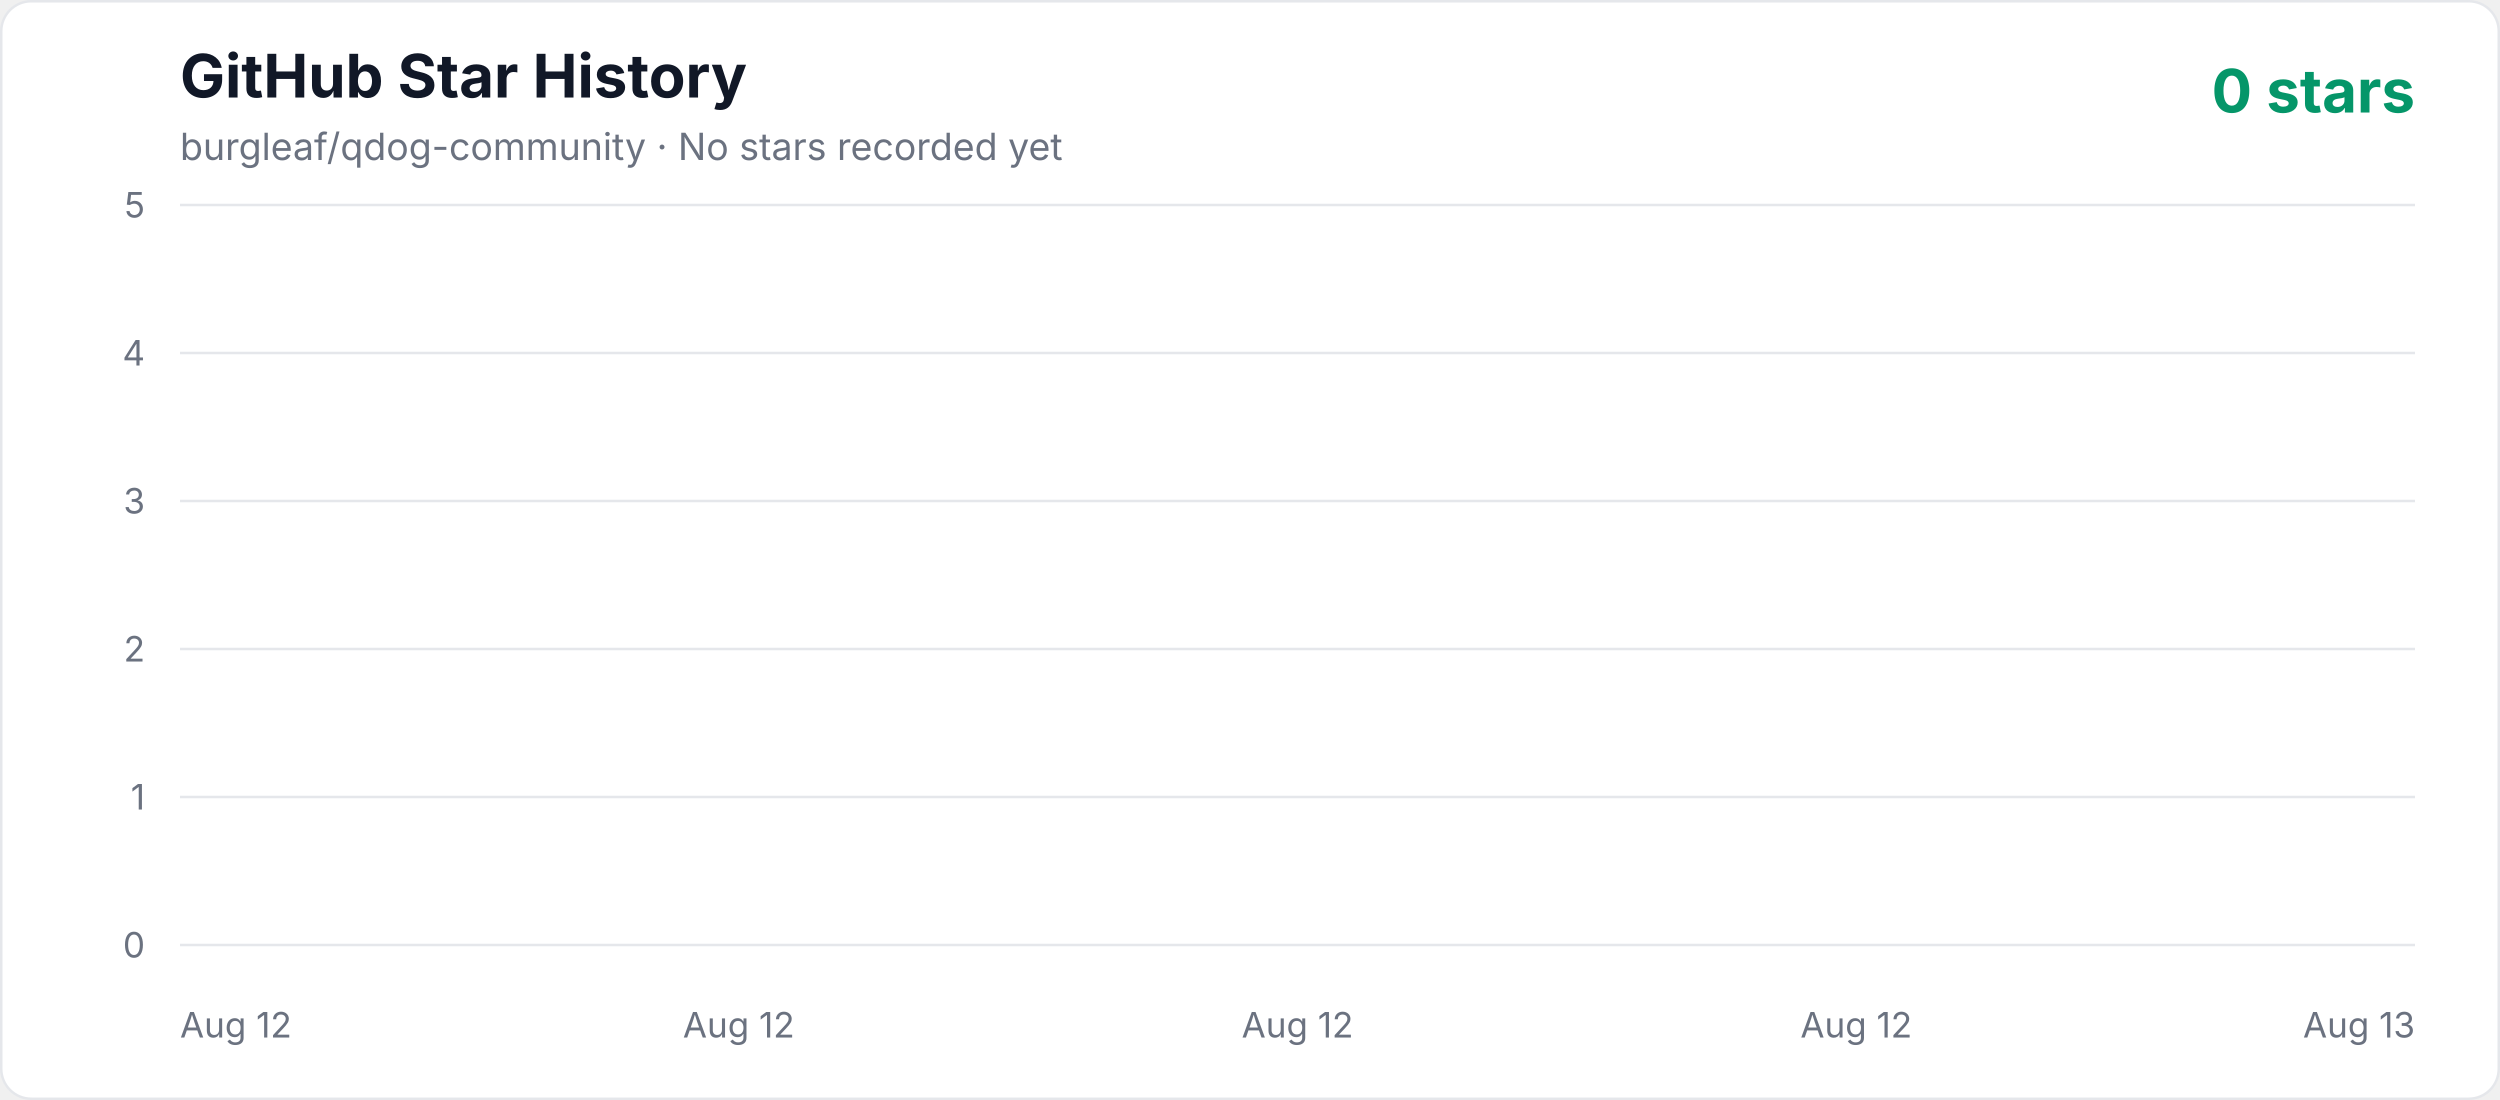
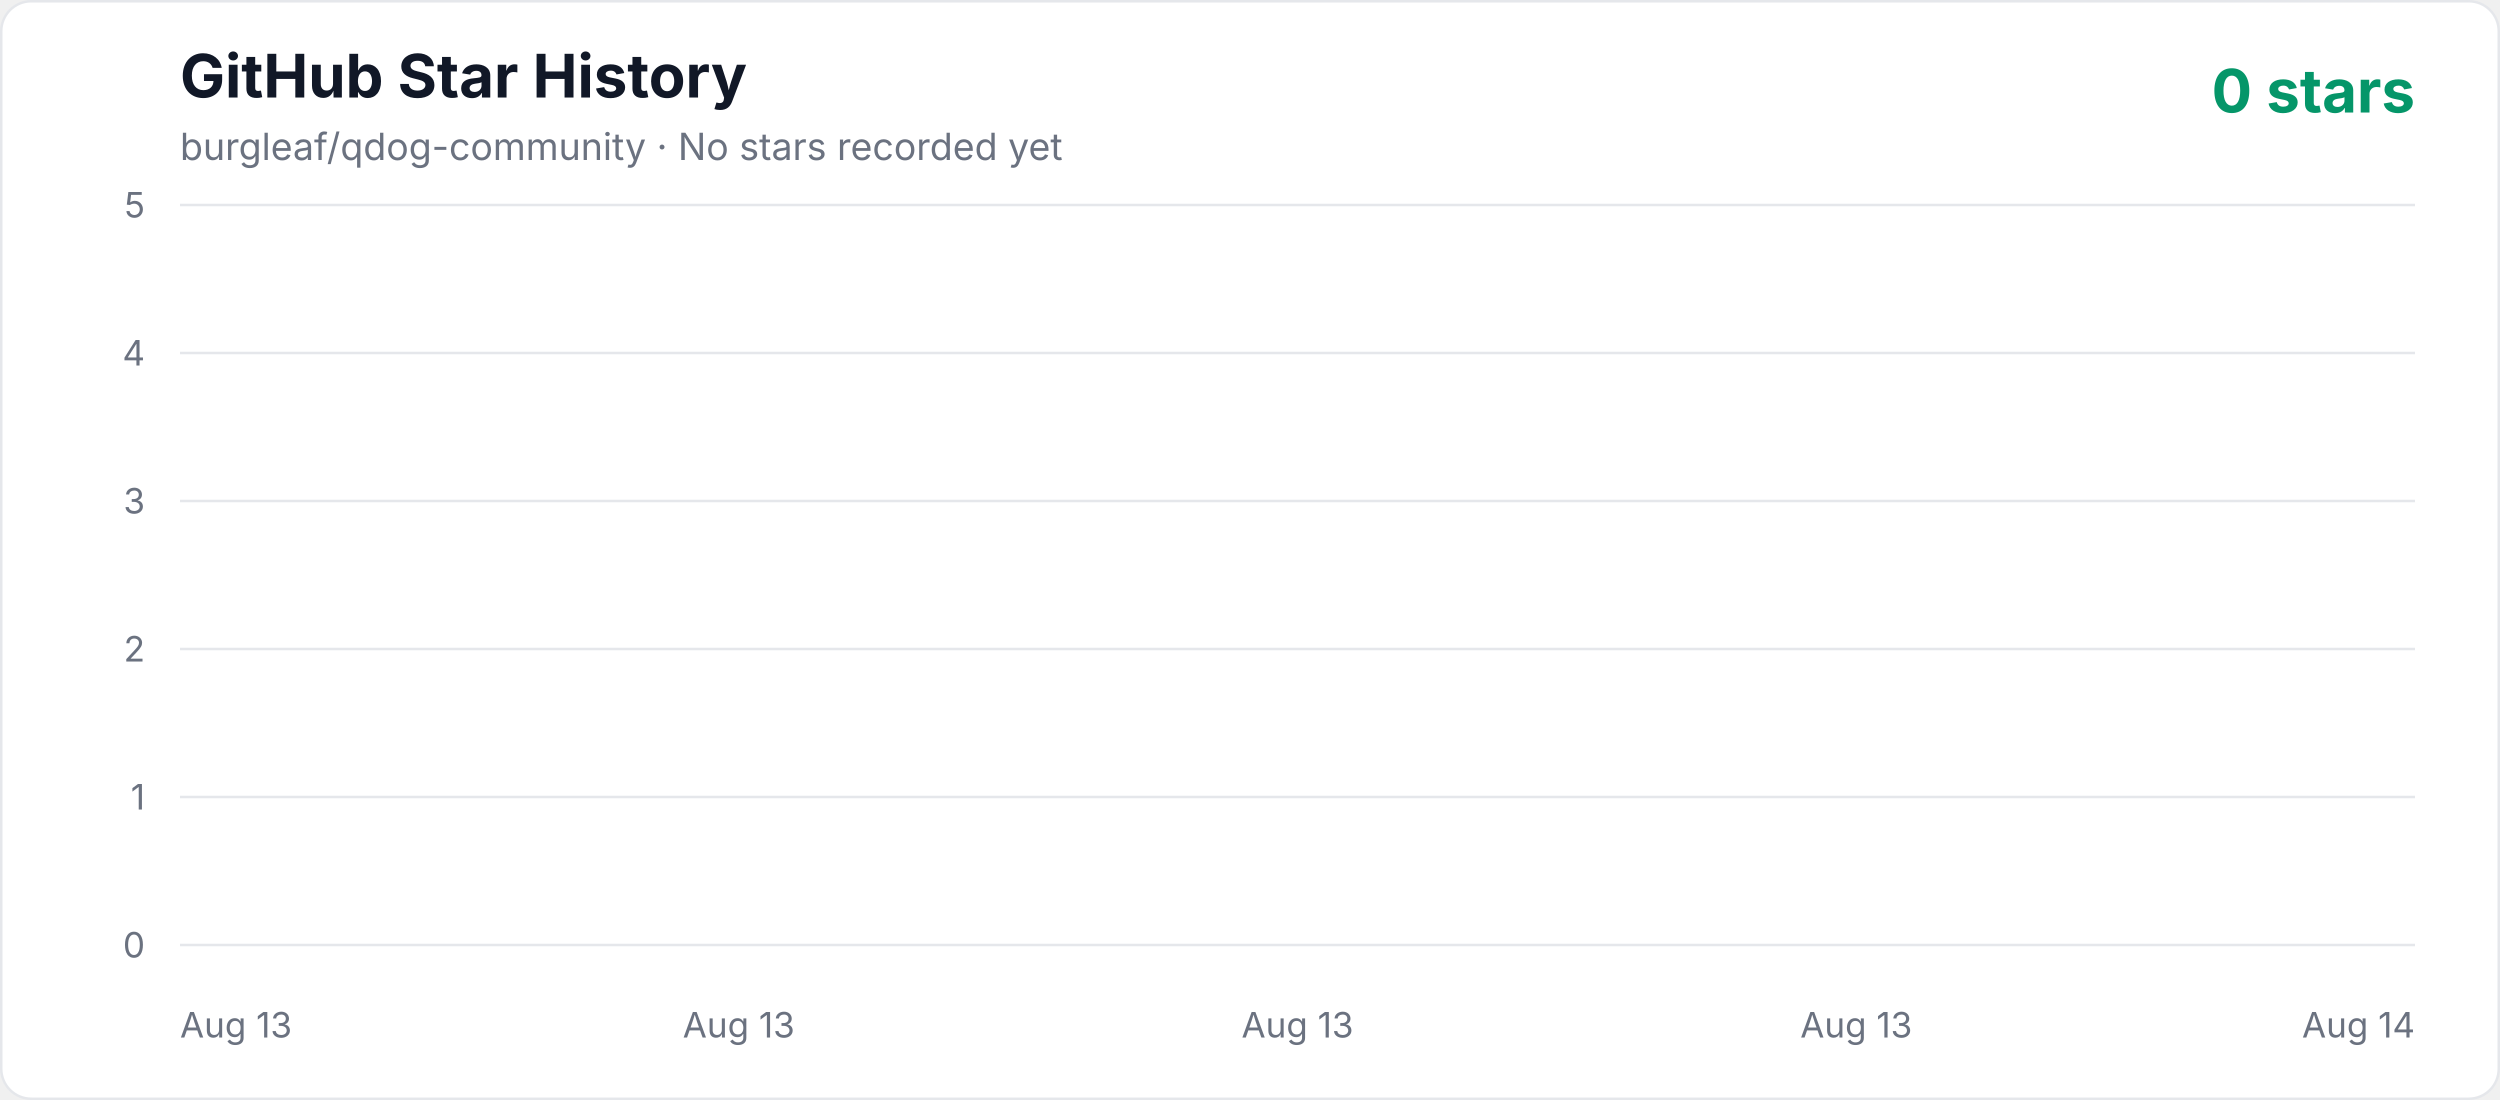
<svg xmlns="http://www.w3.org/2000/svg" width="1000" height="440" viewBox="0 0 1000 440" role="img" aria-labelledby="title description">
  <defs>
    <linearGradient id="area" x1="0" y1="0" x2="0" y2="1">
      <stop offset="0%" stop-color="#10b981" stop-opacity="0.3" />
      <stop offset="100%" stop-color="#10b981" stop-opacity="0.02" />
    </linearGradient>
    <style>
      .axis { fill: #6b7280; font: 14px -apple-system, BlinkMacSystemFont, "Segoe UI", sans-serif; }
      .title { fill: #111827; font: 700 24px -apple-system, BlinkMacSystemFont, "Segoe UI", sans-serif; }
      .subtitle { fill: #6b7280; font: 15px -apple-system, BlinkMacSystemFont, "Segoe UI", sans-serif; }
      .count { fill: #059669; font: 700 24px -apple-system, BlinkMacSystemFont, "Segoe UI", sans-serif; }
    </style>
  </defs>
  <rect x="0.5" y="0.5" width="999" height="439" rx="12" fill="#ffffff" stroke="#e5e7eb" />
  <text x="72" y="39" class="title">GitHub Star History</text>
  <text x="72" y="64" class="subtitle">burgleaf/qdog-community · No stars recorded yet</text>
  <text x="966" y="45" text-anchor="end" class="count">0 stars</text>
  <line x1="72" y1="378" x2="966" y2="378" stroke="#e5e7eb" stroke-width="1" />
  <text x="58" y="383" text-anchor="end" class="axis">0</text>
  <line x1="72" y1="318.8" x2="966" y2="318.8" stroke="#e5e7eb" stroke-width="1" />
  <text x="58" y="323.8" text-anchor="end" class="axis">1</text>
  <line x1="72" y1="259.6" x2="966" y2="259.6" stroke="#e5e7eb" stroke-width="1" />
  <text x="58" y="264.6" text-anchor="end" class="axis">2</text>
  <line x1="72" y1="200.4" x2="966" y2="200.4" stroke="#e5e7eb" stroke-width="1" />
  <text x="58" y="205.4" text-anchor="end" class="axis">3</text>
  <line x1="72" y1="141.2" x2="966" y2="141.2" stroke="#e5e7eb" stroke-width="1" />
  <text x="58" y="146.2" text-anchor="end" class="axis">4</text>
  <line x1="72" y1="82" x2="966" y2="82" stroke="#e5e7eb" stroke-width="1" />
  <text x="58" y="87" text-anchor="end" class="axis">5</text>
-   <text x="72" y="415" text-anchor="start" class="axis">Aug 12</text>
-   <text x="295.5" y="415" text-anchor="middle" class="axis">Aug 12</text>
-   <text x="519" y="415" text-anchor="middle" class="axis">Aug 12</text>
-   <text x="742.5" y="415" text-anchor="middle" class="axis">Aug 12</text>
-   <text x="966" y="415" text-anchor="end" class="axis">Aug 13</text>
+   <text x="72" y="415" text-anchor="start" class="axis">Aug 13</text>
+   <text x="295.5" y="415" text-anchor="middle" class="axis">Aug 13</text>
+   <text x="519" y="415" text-anchor="middle" class="axis">Aug 13</text>
+   <text x="742.5" y="415" text-anchor="middle" class="axis">Aug 13</text>
+   <text x="966" y="415" text-anchor="end" class="axis">Aug 14</text>
  <polygon points="72,378 966.00,378" fill="url(#area)" />
  <polyline points="72,378" fill="none" stroke="#10b981" stroke-width="4" stroke-linecap="round" stroke-linejoin="round" />
</svg>
